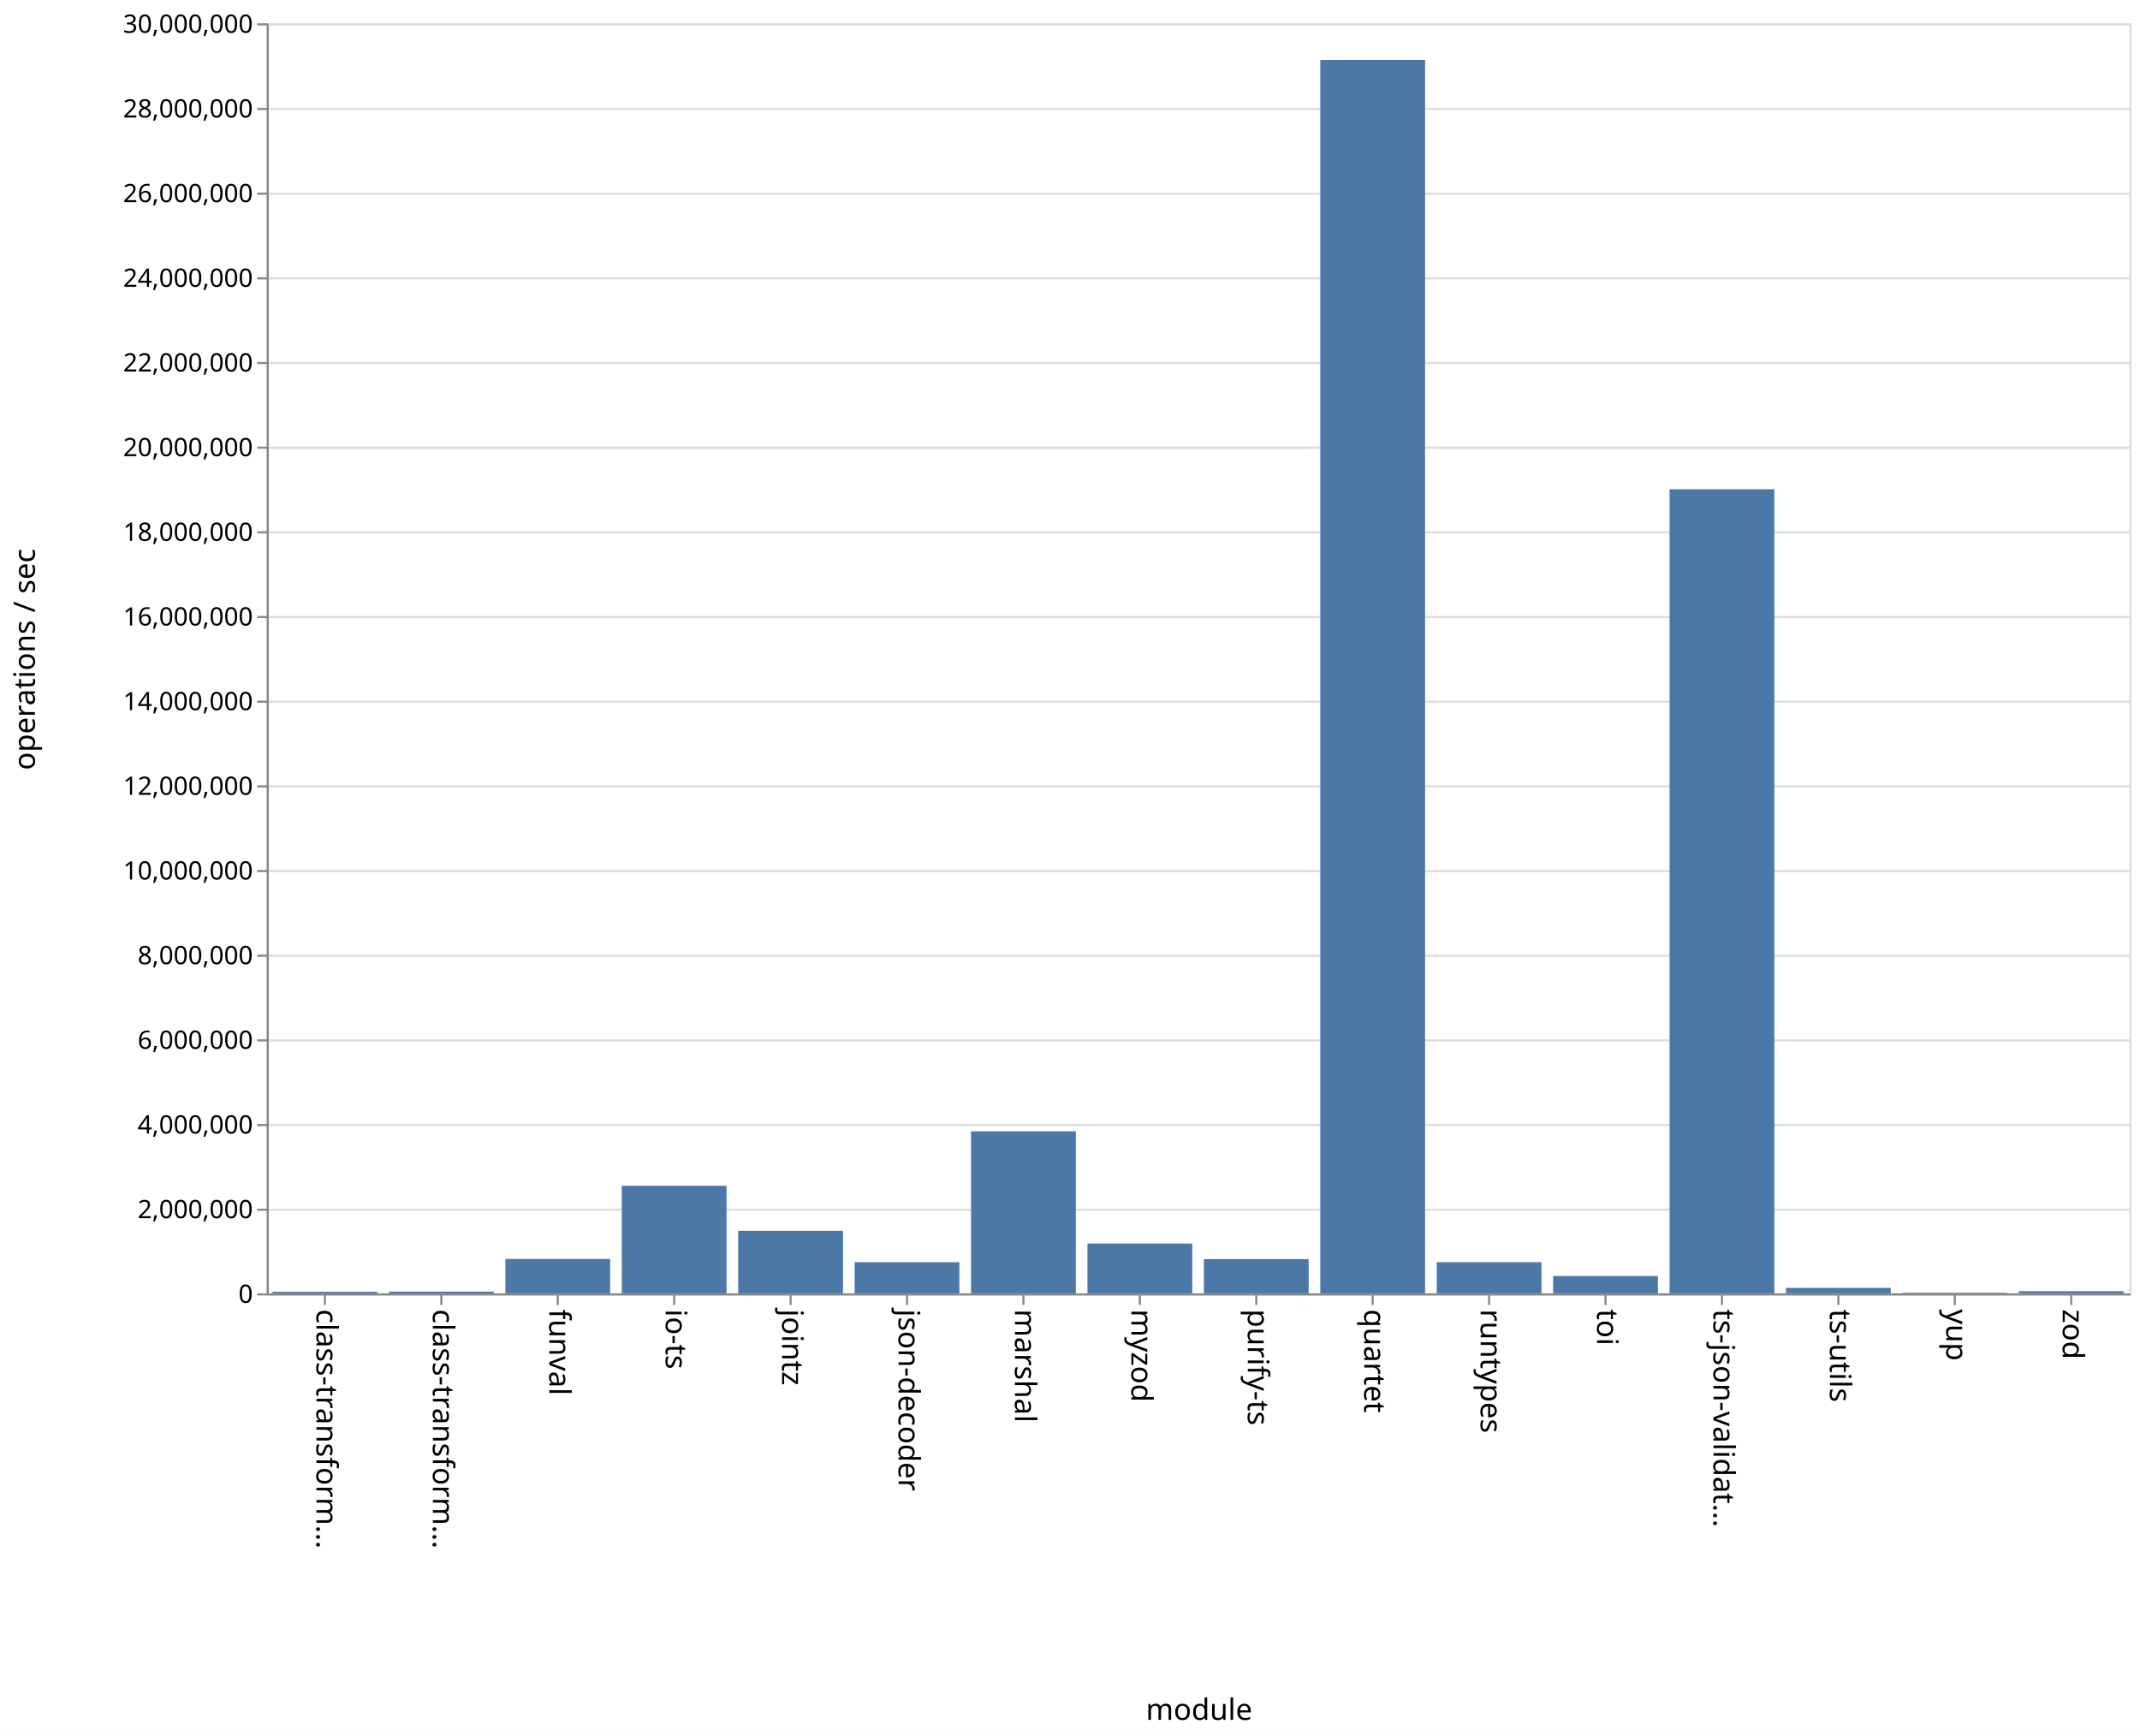
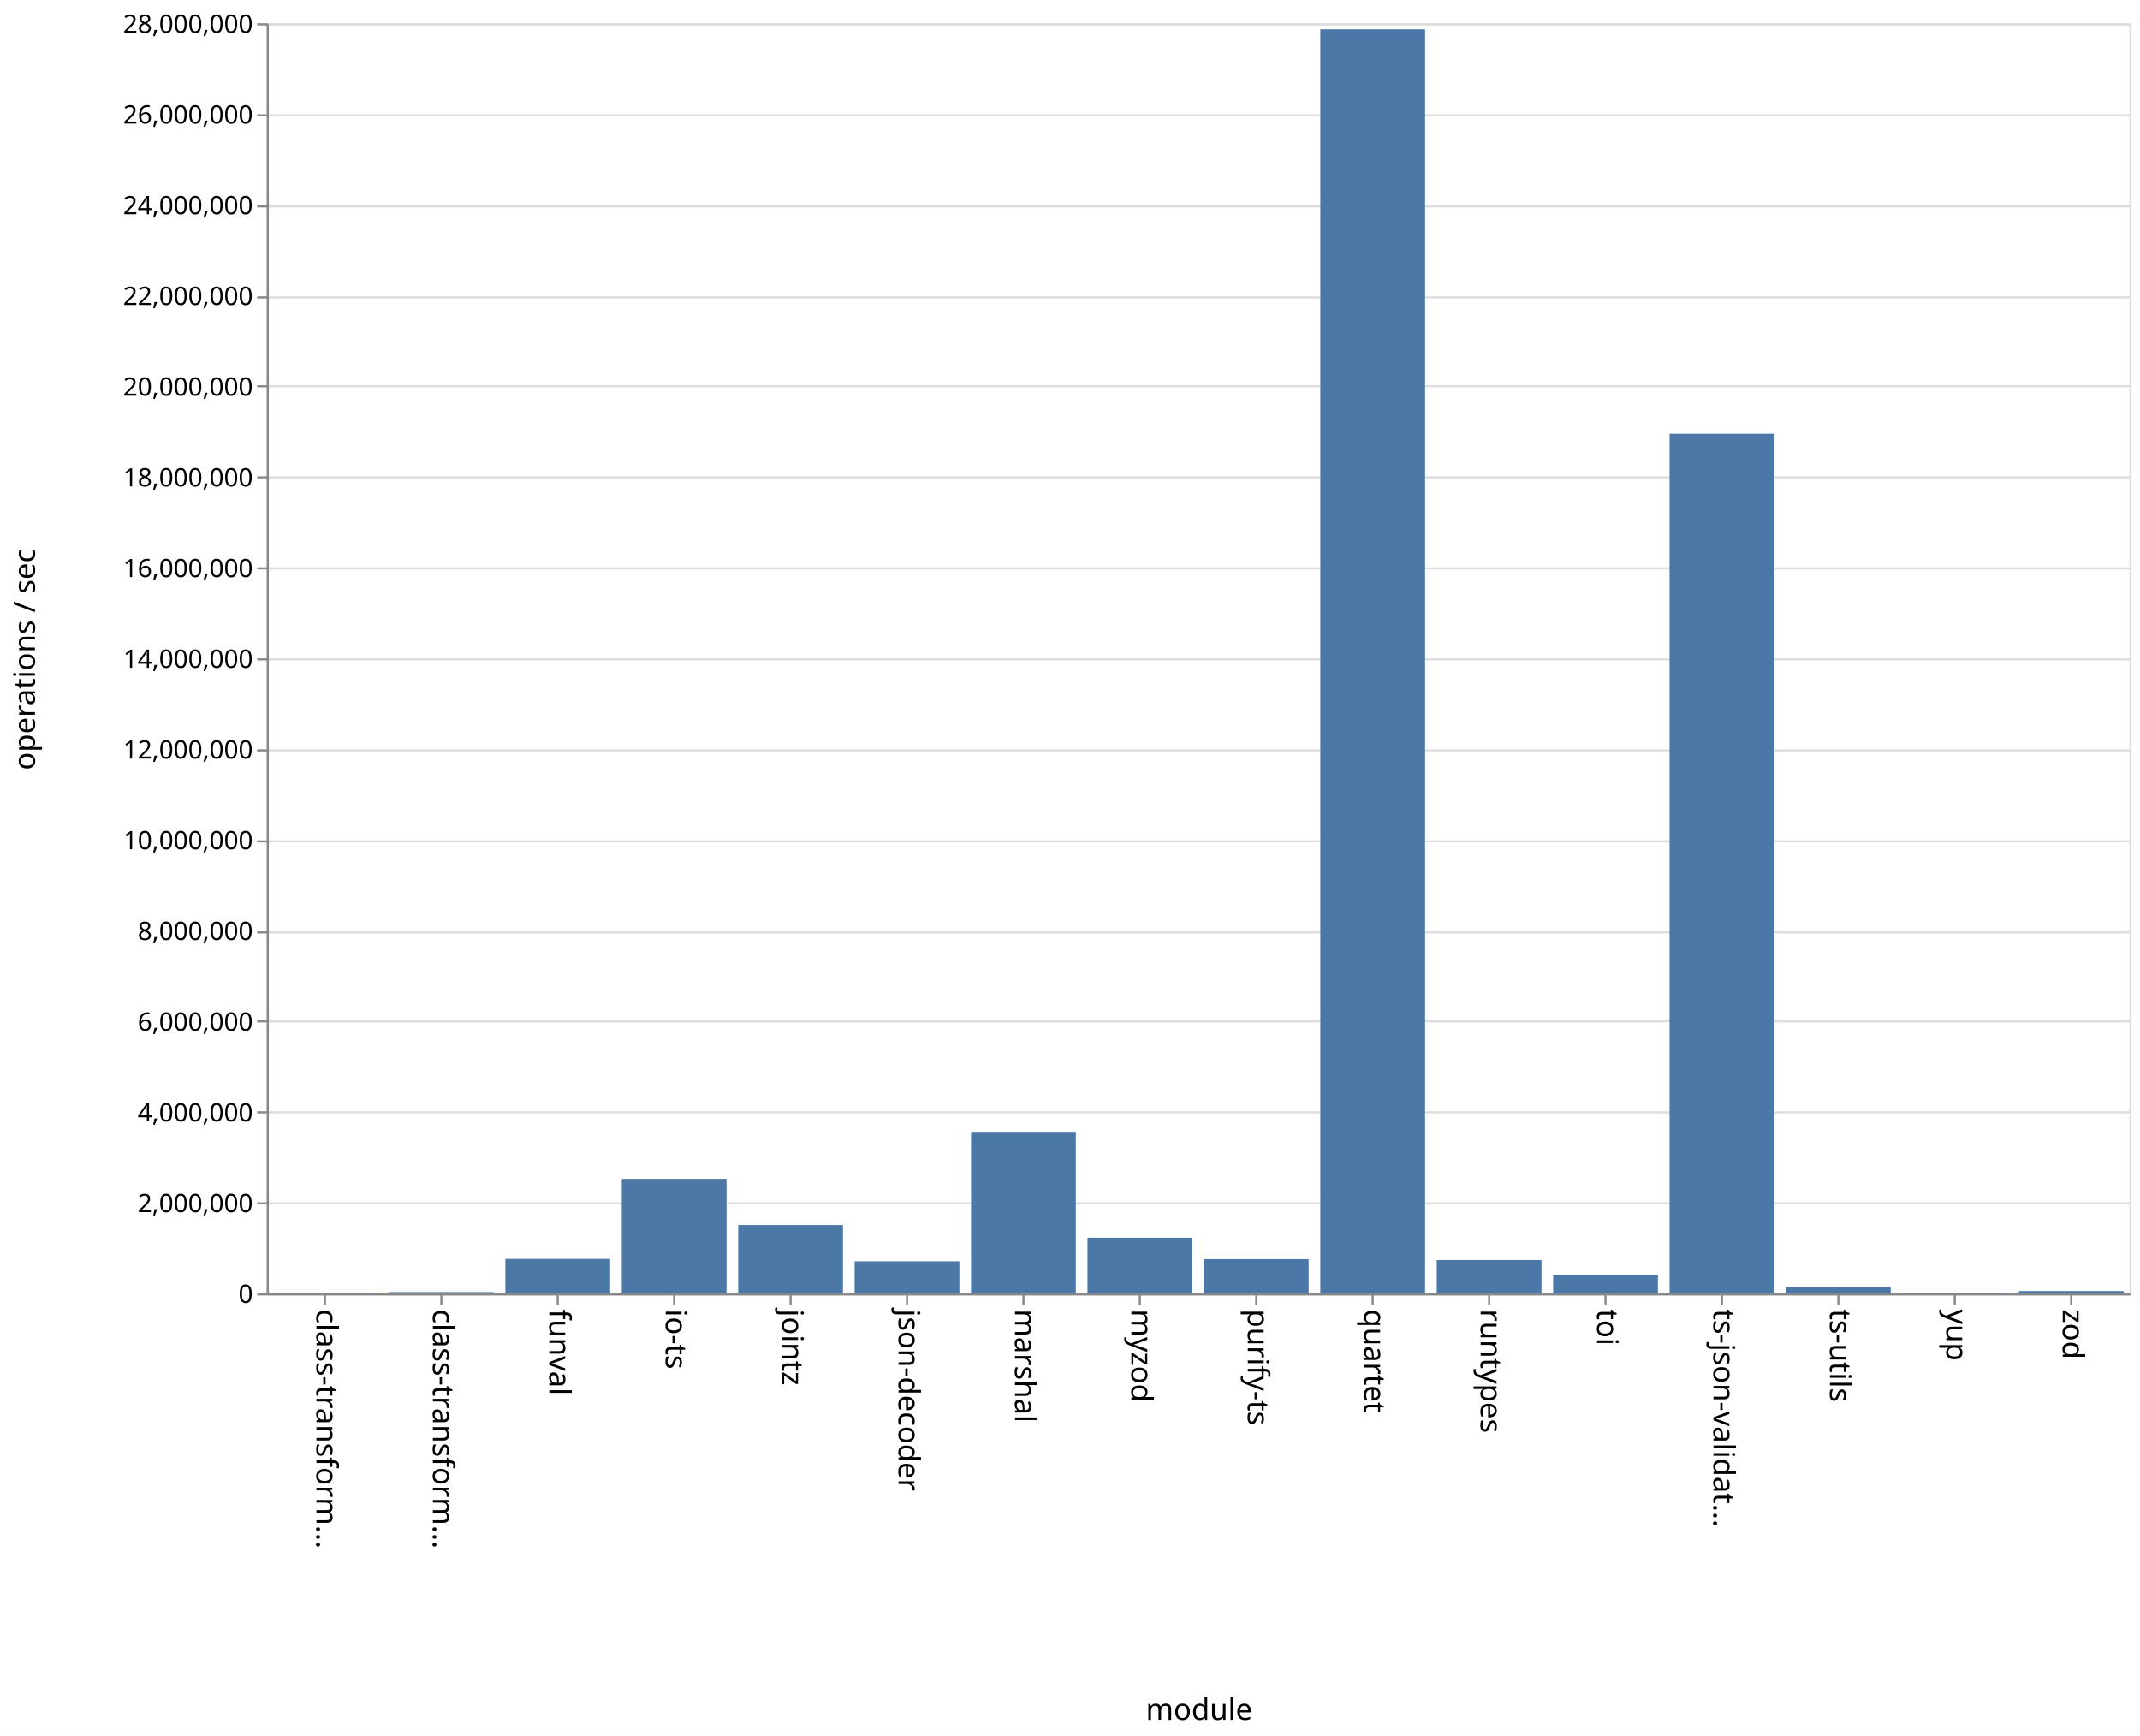
<svg xmlns="http://www.w3.org/2000/svg" class="marks" width="1011" height="820">
  <path fill="#fff" d="M0 0h1011v820H0z" />
  <g class="mark-group role-frame root" aria-roledescription="group mark container">
    <path class="background" aria-hidden="true" d="M126.5 11.5h880v600h-880z" fill="none" stroke="#ddd" />
-     <g class="mark-group role-axis" aria-roledescription="axis" aria-label="Y-axis for a linear scale with values from 0 to 30,000,000">
+     <g class="mark-group role-axis" aria-roledescription="axis" aria-label="Y-axis for a linear scale with values from 0 to 28,000,000">
      <path class="background" aria-hidden="true" d="M126.5 11.5z" pointer-events="none" fill="none" />
      <g class="mark-rule role-axis-grid" pointer-events="none" fill="none" stroke="#ddd">
-         <path d="M126.5 611.5h880M126.5 571.5h880M126.5 531.5h880M126.5 491.5h880M126.5 451.5h880M126.5 411.5h880M126.5 371.5h880M126.5 331.5h880M126.5 291.5h880M126.5 251.5h880M126.5 211.5h880M126.5 171.5h880M126.5 131.5h880M126.5 91.5h880M126.5 51.5h880M126.5 11.5h880" />
+         <path d="M126.5 611.5h880M126.5 568.5h880M126.5 525.5h880M126.5 482.5h880M126.5 440.5h880M126.5 397.5h880M126.5 354.5h880M126.5 311.5h880M126.5 268.5h880M126.5 225.5h880M126.5 182.5h880M126.5 140.5h880M126.5 97.5h880M126.5 54.5h880M126.5 11.5h880" />
      </g>
    </g>
    <g class="mark-group role-axis" aria-roledescription="axis" aria-label="X-axis titled 'module' for a discrete scale with 16 values: class-transformer-validator-async, class-transformer-validator-sync, funval, io-ts, jointz, ending with zod">
      <path class="background" aria-hidden="true" d="M126.5 611.5z" pointer-events="none" fill="none" />
      <g class="mark-rule role-axis-tick" pointer-events="none" fill="none" stroke="#888">
        <path d="M153.5 611.5v5M208.5 611.5v5M263.5 611.5v5M318.5 611.5v5M373.5 611.5v5M428.5 611.5v5M483.5 611.5v5M538.5 611.5v5M593.5 611.5v5M648.5 611.5v5M703.5 611.5v5M758.5 611.5v5M813.5 611.5v5M868.5 611.5v5M923.5 611.5v5M978.5 611.5v5" />
      </g>
      <g class="mark-text role-axis-label" pointer-events="none" font-family="sans-serif" font-size="14">
        <text transform="rotate(90 -234.5 384)">
                    class-transform…
                </text>
        <text transform="rotate(90 -207 411.5)">
                    class-transform…
                </text>
        <text transform="rotate(90 -179.5 439)">
                    funval
                </text>
        <text transform="rotate(90 -152 466.5)">
                    io-ts
                </text>
        <text transform="rotate(90 -124.5 494)">
                    jointz
                </text>
        <text transform="rotate(90 -97 521.5)">
                    json-decoder
                </text>
        <text transform="rotate(90 -69.5 549)">
                    marshal
                </text>
        <text transform="rotate(90 -42 576.5)">
                    myzod
                </text>
        <text transform="rotate(90 -14.5 604)">
                    purify-ts
                </text>
        <text transform="rotate(90 13 631.5)">
                    quartet
                </text>
        <text transform="rotate(90 40.5 659)">
                    runtypes
                </text>
        <text transform="rotate(90 68 686.5)">
                    toi
                </text>
        <text transform="rotate(90 95.5 714)">
                    ts-json-validat…
                </text>
        <text transform="rotate(90 123 741.5)">
                    ts-utils
                </text>
        <text transform="rotate(90 150.5 769)">
                    yup
                </text>
        <text transform="rotate(90 178 796.5)">
                    zod
                </text>
      </g>
      <path fill="none" stroke="#888" d="M126.5 611.5h880" pointer-events="none" />
      <text text-anchor="middle" transform="translate(566.5 812.5)" font-family="sans-serif" font-size="14" font-weight="400" pointer-events="none">
                module
            </text>
    </g>
-     <g class="mark-group role-axis" aria-roledescription="axis" aria-label="Y-axis titled 'operations / sec' for a linear scale with values from 0 to 30,000,000">
+     <g class="mark-group role-axis" aria-roledescription="axis" aria-label="Y-axis titled 'operations / sec' for a linear scale with values from 0 to 28,000,000">
      <path class="background" aria-hidden="true" d="M126.5 11.5z" pointer-events="none" fill="none" />
      <g class="mark-rule role-axis-tick" pointer-events="none" fill="none" stroke="#888">
-         <path d="M126.5 611.5h-5M126.5 571.5h-5M126.5 531.5h-5M126.5 491.5h-5M126.5 451.5h-5M126.5 411.5h-5M126.5 371.5h-5M126.5 331.5h-5M126.5 291.5h-5M126.5 251.5h-5M126.5 211.5h-5M126.5 171.5h-5M126.5 131.5h-5M126.5 91.5h-5M126.5 51.5h-5M126.5 11.5h-5" />
+         <path d="M126.5 611.5h-5M126.5 568.5h-5M126.5 525.5h-5M126.5 482.5h-5M126.5 440.5h-5M126.5 397.5h-5M126.5 354.5h-5M126.5 311.5h-5M126.5 268.5h-5M126.5 225.5h-5M126.5 182.5h-5M126.5 140.5h-5M126.5 97.5h-5M126.5 54.5h-5M126.5 11.5h-5" />
      </g>
      <g class="mark-text role-axis-label" pointer-events="none" text-anchor="end" font-family="sans-serif" font-size="12">
        <text transform="translate(119.5 615.5)">
                    0
                </text>
-         <text transform="translate(119.5 575.5)">
+         <text transform="translate(119.5 572.643)">
                    2,000,000
                </text>
-         <text transform="translate(119.5 535.5)">
+         <text transform="translate(119.5 529.786)">
                    4,000,000
                </text>
-         <text transform="translate(119.5 495.5)">
+         <text transform="translate(119.5 486.929)">
                    6,000,000
                </text>
-         <text transform="translate(119.5 455.5)">
+         <text transform="translate(119.5 444.071)">
                    8,000,000
                </text>
-         <text transform="translate(119.5 415.5)">
+         <text transform="translate(119.5 401.214)">
                    10,000,000
                </text>
-         <text transform="translate(119.5 375.5)">
+         <text transform="translate(119.5 358.357)">
                    12,000,000
                </text>
-         <text transform="translate(119.5 335.5)">
+         <text transform="translate(119.5 315.5)">
                    14,000,000
                </text>
-         <text transform="translate(119.5 295.5)">
+         <text transform="translate(119.5 272.643)">
                    16,000,000
                </text>
-         <text transform="translate(119.5 255.5)">
+         <text transform="translate(119.5 229.786)">
                    18,000,000
                </text>
-         <text transform="translate(119.5 215.5)">
+         <text transform="translate(119.5 186.929)">
                    20,000,000
                </text>
-         <text transform="translate(119.5 175.5)">
+         <text transform="translate(119.5 144.071)">
                    22,000,000
                </text>
-         <text transform="translate(119.5 135.5)">
+         <text transform="translate(119.5 101.214)">
                    24,000,000
                </text>
-         <text transform="translate(119.5 95.5)">
+         <text transform="translate(119.5 58.357)">
                    26,000,000
                </text>
-         <text transform="translate(119.5 55.5)">
+         <text transform="translate(119.5 15.5)">
                    28,000,000
-                 </text>
-         <text transform="translate(119.5 15.5)">
-                     30,000,000
                </text>
      </g>
      <path fill="none" stroke="#888" d="M126.5 611.5v-600" pointer-events="none" />
      <text text-anchor="middle" transform="rotate(-90 164 147.5)" font-family="sans-serif" font-size="14" font-weight="400" pointer-events="none">
                operations / sec
            </text>
    </g>
    <g class="mark-rect role-mark marks" aria-roledescription="rect mark container" fill="#4c78a8">
-       <path d="M128.75 610.271h49.5V611h-49.5zM183.75 610.173h49.5V611h-49.5zM238.75 594.755h49.5V611h-49.5zM293.75 560.166h49.5V611h-49.5zM348.75 581.446h49.5V611h-49.5zM403.75 596.29h49.5V611h-49.5zM458.75 534.466h49.5V611h-49.5zM513.75 587.482h49.5V611h-49.5zM568.75 594.84h49.5V611h-49.5zM623.75 28.309h49.5V611h-49.5zM678.75 596.279h49.5V611h-49.5zM733.75 602.818h49.5V611h-49.5zM788.75 231.118h49.5V611h-49.5zM843.75 608.425h49.5V611h-49.5zM898.75 610.742h49.5V611h-49.5zM953.75 609.976h49.5V611h-49.5z" />
+       <path d="M128.75 610.631h49.5V611h-49.5zM183.75 610.417h49.5V611h-49.5zM238.75 594.718h49.5V611h-49.5zM293.75 556.913h49.5V611h-49.5zM348.75 578.723h49.5V611h-49.5zM403.75 595.858h49.5V611h-49.5zM458.75 534.692h49.5V611h-49.5zM513.75 584.716h49.5V611h-49.5zM568.75 594.853h49.5V611h-49.5zM623.75 13.831h49.5V611h-49.5zM678.75 595.257h49.5V611h-49.5zM733.75 602.306h49.5V611h-49.5zM788.75 204.893h49.5V611h-49.5zM843.75 608.218h49.5V611h-49.5zM898.75 610.73h49.5v.27h-49.5zM953.75 609.917h49.5V611h-49.5z" />
    </g>
  </g>
</svg>
